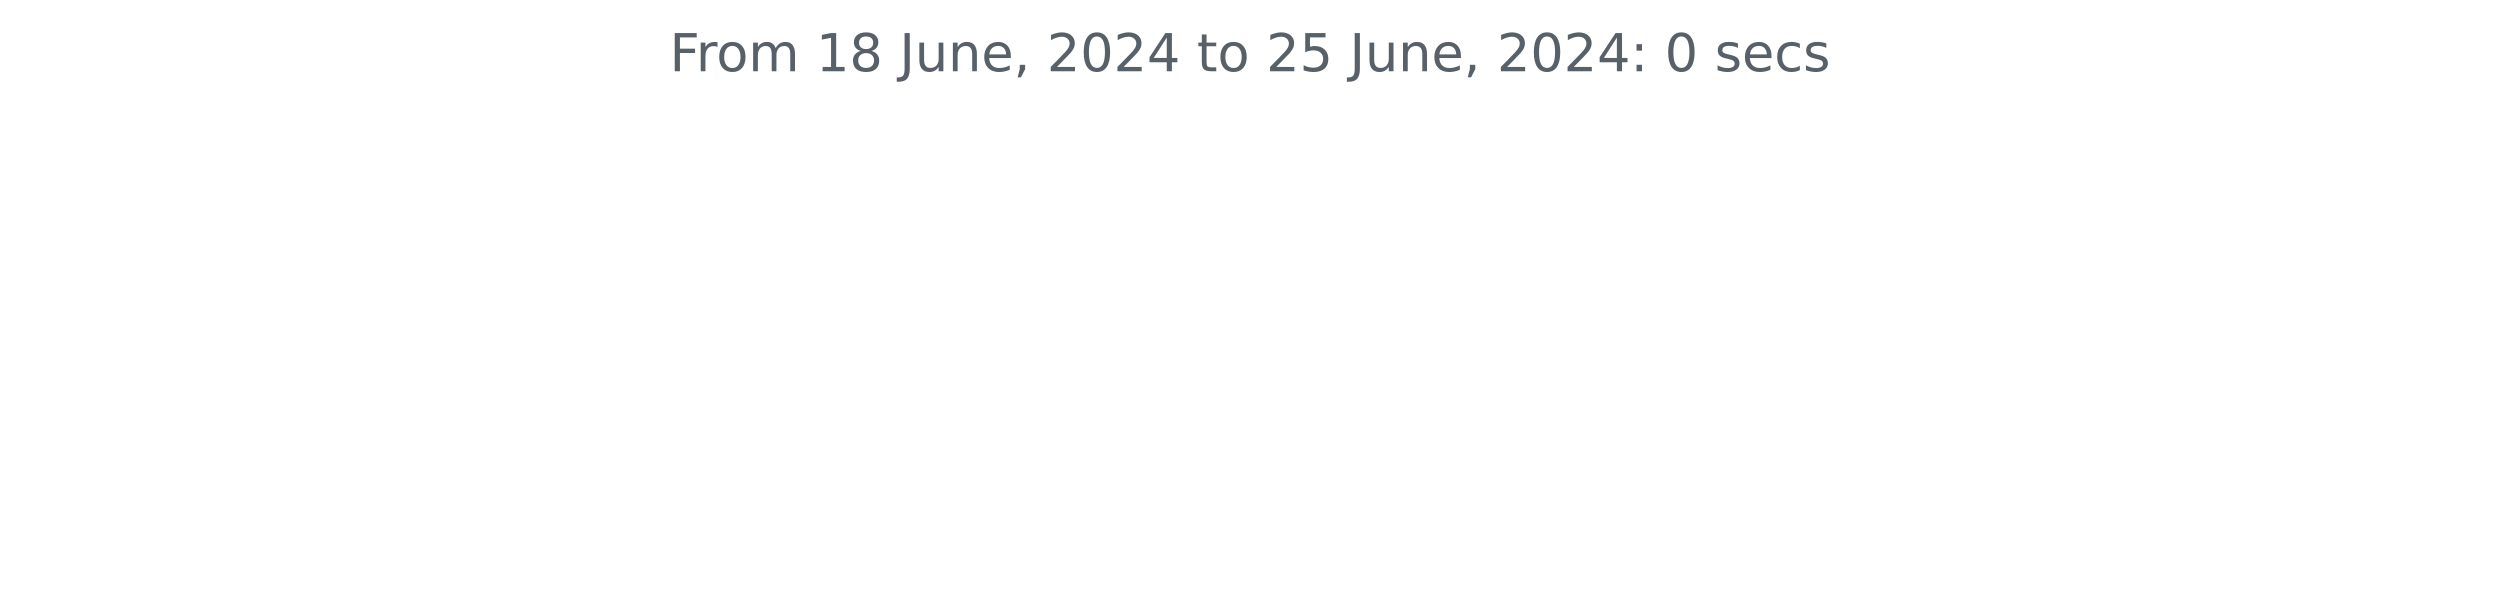
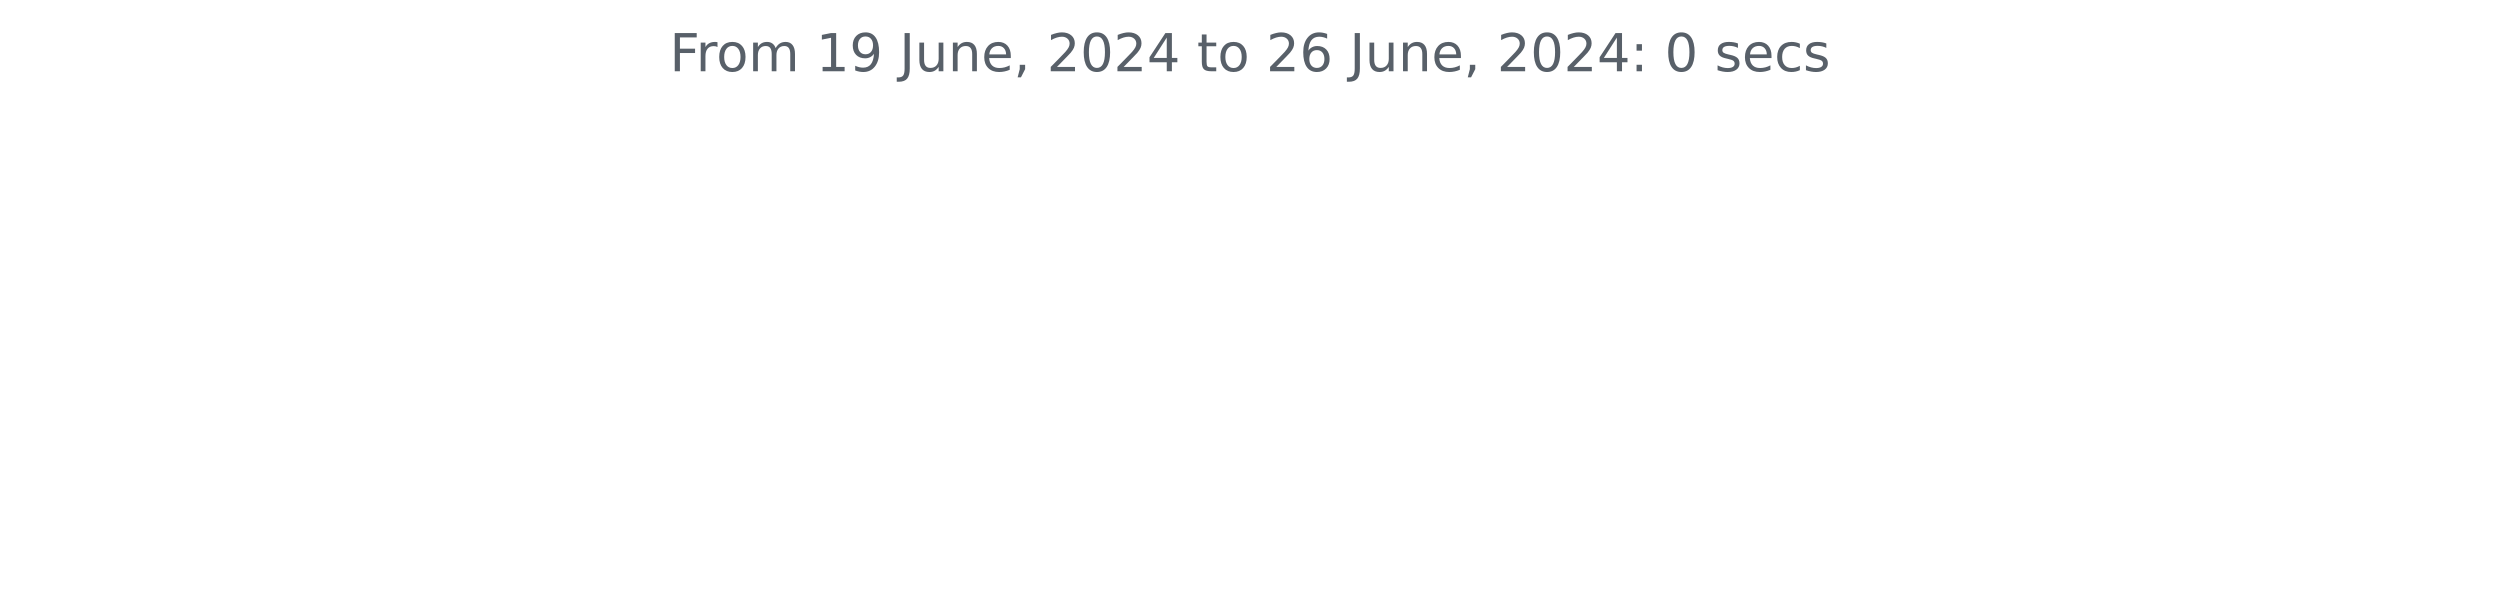
<svg xmlns="http://www.w3.org/2000/svg" xmlns:xlink="http://www.w3.org/1999/xlink" width="572.4pt" height="140.398pt" viewBox="0 0 572.4 140.398" version="1.1">
  <defs>
    <style type="text/css">*{stroke-linejoin: round; stroke-linecap: butt}</style>
  </defs>
  <g id="figure_1">
    <g id="patch_1">
      <path d="M 0 140.398  L 572.4 140.398  L 572.4 0  L 0 0  L 0 140.398  z " style="fill: none" />
    </g>
    <g id="axes_1">
      <g id="matplotlib.axis_1" />
      <g id="matplotlib.axis_2" />
      <g id="text_1">
        <g style="fill: #586069" transform="translate(153.3131 16.31812) scale(0.12 -0.12)">
          <defs>
            <path id="DejaVuSans-46" d="M 628 4666  L 3309 4666  L 3309 4134  L 1259 4134  L 1259 2759  L 3109 2759  L 3109 2228  L 1259 2228  L 1259 0  L 628 0  L 628 4666  z " transform="scale(0.015625)" />
            <path id="DejaVuSans-72" d="M 2631 2963  Q 2534 3019 2420 3045  Q 2306 3072 2169 3072  Q 1681 3072 1420 2755  Q 1159 2438 1159 1844  L 1159 0  L 581 0  L 581 3500  L 1159 3500  L 1159 2956  Q 1341 3275 1631 3429  Q 1922 3584 2338 3584  Q 2397 3584 2469 3576  Q 2541 3569 2628 3553  L 2631 2963  z " transform="scale(0.015625)" />
            <path id="DejaVuSans-6f" d="M 1959 3097  Q 1497 3097 1228 2736  Q 959 2375 959 1747  Q 959 1119 1226 758  Q 1494 397 1959 397  Q 2419 397 2687 759  Q 2956 1122 2956 1747  Q 2956 2369 2687 2733  Q 2419 3097 1959 3097  z M 1959 3584  Q 2709 3584 3137 3096  Q 3566 2609 3566 1747  Q 3566 888 3137 398  Q 2709 -91 1959 -91  Q 1206 -91 779 398  Q 353 888 353 1747  Q 353 2609 779 3096  Q 1206 3584 1959 3584  z " transform="scale(0.015625)" />
            <path id="DejaVuSans-6d" d="M 3328 2828  Q 3544 3216 3844 3400  Q 4144 3584 4550 3584  Q 5097 3584 5394 3201  Q 5691 2819 5691 2113  L 5691 0  L 5113 0  L 5113 2094  Q 5113 2597 4934 2840  Q 4756 3084 4391 3084  Q 3944 3084 3684 2787  Q 3425 2491 3425 1978  L 3425 0  L 2847 0  L 2847 2094  Q 2847 2600 2669 2842  Q 2491 3084 2119 3084  Q 1678 3084 1418 2786  Q 1159 2488 1159 1978  L 1159 0  L 581 0  L 581 3500  L 1159 3500  L 1159 2956  Q 1356 3278 1631 3431  Q 1906 3584 2284 3584  Q 2666 3584 2933 3390  Q 3200 3197 3328 2828  z " transform="scale(0.015625)" />
            <path id="DejaVuSans-20" transform="scale(0.015625)" />
            <path id="DejaVuSans-31" d="M 794 531  L 1825 531  L 1825 4091  L 703 3866  L 703 4441  L 1819 4666  L 2450 4666  L 2450 531  L 3481 531  L 3481 0  L 794 0  L 794 531  z " transform="scale(0.015625)" />
-             <path id="DejaVuSans-38" d="M 2034 2216  Q 1584 2216 1326 1975  Q 1069 1734 1069 1313  Q 1069 891 1326 650  Q 1584 409 2034 409  Q 2484 409 2743 651  Q 3003 894 3003 1313  Q 3003 1734 2745 1975  Q 2488 2216 2034 2216  z M 1403 2484  Q 997 2584 770 2862  Q 544 3141 544 3541  Q 544 4100 942 4425  Q 1341 4750 2034 4750  Q 2731 4750 3128 4425  Q 3525 4100 3525 3541  Q 3525 3141 3298 2862  Q 3072 2584 2669 2484  Q 3125 2378 3379 2068  Q 3634 1759 3634 1313  Q 3634 634 3220 271  Q 2806 -91 2034 -91  Q 1263 -91 848 271  Q 434 634 434 1313  Q 434 1759 690 2068  Q 947 2378 1403 2484  z M 1172 3481  Q 1172 3119 1398 2916  Q 1625 2713 2034 2713  Q 2441 2713 2670 2916  Q 2900 3119 2900 3481  Q 2900 3844 2670 4047  Q 2441 4250 2034 4250  Q 1625 4250 1398 4047  Q 1172 3844 1172 3481  z " transform="scale(0.015625)" />
+             <path id="DejaVuSans-39" d="M 703 97  L 703 672  Q 941 559 1184 500  Q 1428 441 1663 441  Q 2288 441 2617 861  Q 2947 1281 2994 2138  Q 2813 1869 2534 1725  Q 2256 1581 1919 1581  Q 1219 1581 811 2004  Q 403 2428 403 3163  Q 403 3881 828 4315  Q 1253 4750 1959 4750  Q 2769 4750 3195 4129  Q 3622 3509 3622 2328  Q 3622 1225 3098 567  Q 2575 -91 1691 -91  Q 1453 -91 1209 -44  Q 966 3 703 97  z M 1959 2075  Q 2384 2075 2632 2365  Q 2881 2656 2881 3163  Q 2881 3666 2632 3958  Q 2384 4250 1959 4250  Q 1534 4250 1286 3958  Q 1038 3666 1038 3163  Q 1038 2656 1286 2365  Q 1534 2075 1959 2075  z " transform="scale(0.015625)" />
            <path id="DejaVuSans-4a" d="M 628 4666  L 1259 4666  L 1259 325  Q 1259 -519 939 -900  Q 619 -1281 -91 -1281  L -331 -1281  L -331 -750  L -134 -750  Q 284 -750 456 -515  Q 628 -281 628 325  L 628 4666  z " transform="scale(0.015625)" />
            <path id="DejaVuSans-75" d="M 544 1381  L 544 3500  L 1119 3500  L 1119 1403  Q 1119 906 1312 657  Q 1506 409 1894 409  Q 2359 409 2629 706  Q 2900 1003 2900 1516  L 2900 3500  L 3475 3500  L 3475 0  L 2900 0  L 2900 538  Q 2691 219 2414 64  Q 2138 -91 1772 -91  Q 1169 -91 856 284  Q 544 659 544 1381  z M 1991 3584  L 1991 3584  z " transform="scale(0.015625)" />
            <path id="DejaVuSans-6e" d="M 3513 2113  L 3513 0  L 2938 0  L 2938 2094  Q 2938 2591 2744 2837  Q 2550 3084 2163 3084  Q 1697 3084 1428 2787  Q 1159 2491 1159 1978  L 1159 0  L 581 0  L 581 3500  L 1159 3500  L 1159 2956  Q 1366 3272 1645 3428  Q 1925 3584 2291 3584  Q 2894 3584 3203 3211  Q 3513 2838 3513 2113  z " transform="scale(0.015625)" />
            <path id="DejaVuSans-65" d="M 3597 1894  L 3597 1613  L 953 1613  Q 991 1019 1311 708  Q 1631 397 2203 397  Q 2534 397 2845 478  Q 3156 559 3463 722  L 3463 178  Q 3153 47 2828 -22  Q 2503 -91 2169 -91  Q 1331 -91 842 396  Q 353 884 353 1716  Q 353 2575 817 3079  Q 1281 3584 2069 3584  Q 2775 3584 3186 3129  Q 3597 2675 3597 1894  z M 3022 2063  Q 3016 2534 2758 2815  Q 2500 3097 2075 3097  Q 1594 3097 1305 2825  Q 1016 2553 972 2059  L 3022 2063  z " transform="scale(0.015625)" />
            <path id="DejaVuSans-2c" d="M 750 794  L 1409 794  L 1409 256  L 897 -744  L 494 -744  L 750 256  L 750 794  z " transform="scale(0.015625)" />
            <path id="DejaVuSans-32" d="M 1228 531  L 3431 531  L 3431 0  L 469 0  L 469 531  Q 828 903 1448 1529  Q 2069 2156 2228 2338  Q 2531 2678 2651 2914  Q 2772 3150 2772 3378  Q 2772 3750 2511 3984  Q 2250 4219 1831 4219  Q 1534 4219 1204 4116  Q 875 4013 500 3803  L 500 4441  Q 881 4594 1212 4672  Q 1544 4750 1819 4750  Q 2544 4750 2975 4387  Q 3406 4025 3406 3419  Q 3406 3131 3298 2873  Q 3191 2616 2906 2266  Q 2828 2175 2409 1742  Q 1991 1309 1228 531  z " transform="scale(0.015625)" />
            <path id="DejaVuSans-30" d="M 2034 4250  Q 1547 4250 1301 3770  Q 1056 3291 1056 2328  Q 1056 1369 1301 889  Q 1547 409 2034 409  Q 2525 409 2770 889  Q 3016 1369 3016 2328  Q 3016 3291 2770 3770  Q 2525 4250 2034 4250  z M 2034 4750  Q 2819 4750 3233 4129  Q 3647 3509 3647 2328  Q 3647 1150 3233 529  Q 2819 -91 2034 -91  Q 1250 -91 836 529  Q 422 1150 422 2328  Q 422 3509 836 4129  Q 1250 4750 2034 4750  z " transform="scale(0.015625)" />
            <path id="DejaVuSans-34" d="M 2419 4116  L 825 1625  L 2419 1625  L 2419 4116  z M 2253 4666  L 3047 4666  L 3047 1625  L 3713 1625  L 3713 1100  L 3047 1100  L 3047 0  L 2419 0  L 2419 1100  L 313 1100  L 313 1709  L 2253 4666  z " transform="scale(0.015625)" />
            <path id="DejaVuSans-74" d="M 1172 4494  L 1172 3500  L 2356 3500  L 2356 3053  L 1172 3053  L 1172 1153  Q 1172 725 1289 603  Q 1406 481 1766 481  L 2356 481  L 2356 0  L 1766 0  Q 1100 0 847 248  Q 594 497 594 1153  L 594 3053  L 172 3053  L 172 3500  L 594 3500  L 594 4494  L 1172 4494  z " transform="scale(0.015625)" />
-             <path id="DejaVuSans-35" d="M 691 4666  L 3169 4666  L 3169 4134  L 1269 4134  L 1269 2991  Q 1406 3038 1543 3061  Q 1681 3084 1819 3084  Q 2600 3084 3056 2656  Q 3513 2228 3513 1497  Q 3513 744 3044 326  Q 2575 -91 1722 -91  Q 1428 -91 1123 -41  Q 819 9 494 109  L 494 744  Q 775 591 1075 516  Q 1375 441 1709 441  Q 2250 441 2565 725  Q 2881 1009 2881 1497  Q 2881 1984 2565 2268  Q 2250 2553 1709 2553  Q 1456 2553 1204 2497  Q 953 2441 691 2322  L 691 4666  z " transform="scale(0.015625)" />
+             <path id="DejaVuSans-36" d="M 2113 2584  Q 1688 2584 1439 2293  Q 1191 2003 1191 1497  Q 1191 994 1439 701  Q 1688 409 2113 409  Q 2538 409 2786 701  Q 3034 994 3034 1497  Q 3034 2003 2786 2293  Q 2538 2584 2113 2584  z M 3366 4563  L 3366 3988  Q 3128 4100 2886 4159  Q 2644 4219 2406 4219  Q 1781 4219 1451 3797  Q 1122 3375 1075 2522  Q 1259 2794 1537 2939  Q 1816 3084 2150 3084  Q 2853 3084 3261 2657  Q 3669 2231 3669 1497  Q 3669 778 3244 343  Q 2819 -91 2113 -91  Q 1303 -91 875 529  Q 447 1150 447 2328  Q 447 3434 972 4092  Q 1497 4750 2381 4750  Q 2619 4750 2861 4703  Q 3103 4656 3366 4563  z " transform="scale(0.015625)" />
            <path id="DejaVuSans-3a" d="M 750 794  L 1409 794  L 1409 0  L 750 0  L 750 794  z M 750 3309  L 1409 3309  L 1409 2516  L 750 2516  L 750 3309  z " transform="scale(0.015625)" />
            <path id="DejaVuSans-73" d="M 2834 3397  L 2834 2853  Q 2591 2978 2328 3040  Q 2066 3103 1784 3103  Q 1356 3103 1142 2972  Q 928 2841 928 2578  Q 928 2378 1081 2264  Q 1234 2150 1697 2047  L 1894 2003  Q 2506 1872 2764 1633  Q 3022 1394 3022 966  Q 3022 478 2636 193  Q 2250 -91 1575 -91  Q 1294 -91 989 -36  Q 684 19 347 128  L 347 722  Q 666 556 975 473  Q 1284 391 1588 391  Q 1994 391 2212 530  Q 2431 669 2431 922  Q 2431 1156 2273 1281  Q 2116 1406 1581 1522  L 1381 1569  Q 847 1681 609 1914  Q 372 2147 372 2553  Q 372 3047 722 3315  Q 1072 3584 1716 3584  Q 2034 3584 2315 3537  Q 2597 3491 2834 3397  z " transform="scale(0.015625)" />
            <path id="DejaVuSans-63" d="M 3122 3366  L 3122 2828  Q 2878 2963 2633 3030  Q 2388 3097 2138 3097  Q 1578 3097 1268 2742  Q 959 2388 959 1747  Q 959 1106 1268 751  Q 1578 397 2138 397  Q 2388 397 2633 464  Q 2878 531 3122 666  L 3122 134  Q 2881 22 2623 -34  Q 2366 -91 2075 -91  Q 1284 -91 818 406  Q 353 903 353 1747  Q 353 2603 823 3093  Q 1294 3584 2113 3584  Q 2378 3584 2631 3529  Q 2884 3475 3122 3366  z " transform="scale(0.015625)" />
          </defs>
          <use xlink:href="#DejaVuSans-46" />
          <use xlink:href="#DejaVuSans-72" x="50.27" />
          <use xlink:href="#DejaVuSans-6f" x="89.133" />
          <use xlink:href="#DejaVuSans-6d" x="150.314" />
          <use xlink:href="#DejaVuSans-20" x="247.727" />
          <use xlink:href="#DejaVuSans-31" x="279.514" />
-           <use xlink:href="#DejaVuSans-38" x="343.137" />
+           <use xlink:href="#DejaVuSans-39" x="343.137" />
          <use xlink:href="#DejaVuSans-20" x="406.76" />
          <use xlink:href="#DejaVuSans-4a" x="438.547" />
          <use xlink:href="#DejaVuSans-75" x="468.039" />
          <use xlink:href="#DejaVuSans-6e" x="531.418" />
          <use xlink:href="#DejaVuSans-65" x="594.797" />
          <use xlink:href="#DejaVuSans-2c" x="656.32" />
          <use xlink:href="#DejaVuSans-20" x="688.107" />
          <use xlink:href="#DejaVuSans-32" x="719.895" />
          <use xlink:href="#DejaVuSans-30" x="783.518" />
          <use xlink:href="#DejaVuSans-32" x="847.141" />
          <use xlink:href="#DejaVuSans-34" x="910.764" />
          <use xlink:href="#DejaVuSans-20" x="974.387" />
          <use xlink:href="#DejaVuSans-74" x="1006.174" />
          <use xlink:href="#DejaVuSans-6f" x="1045.383" />
          <use xlink:href="#DejaVuSans-20" x="1106.564" />
          <use xlink:href="#DejaVuSans-32" x="1138.352" />
-           <use xlink:href="#DejaVuSans-35" x="1201.975" />
+           <use xlink:href="#DejaVuSans-36" x="1201.975" />
          <use xlink:href="#DejaVuSans-20" x="1265.598" />
          <use xlink:href="#DejaVuSans-4a" x="1297.385" />
          <use xlink:href="#DejaVuSans-75" x="1326.877" />
          <use xlink:href="#DejaVuSans-6e" x="1390.256" />
          <use xlink:href="#DejaVuSans-65" x="1453.635" />
          <use xlink:href="#DejaVuSans-2c" x="1515.158" />
          <use xlink:href="#DejaVuSans-20" x="1546.945" />
          <use xlink:href="#DejaVuSans-32" x="1578.732" />
          <use xlink:href="#DejaVuSans-30" x="1642.355" />
          <use xlink:href="#DejaVuSans-32" x="1705.979" />
          <use xlink:href="#DejaVuSans-34" x="1769.602" />
          <use xlink:href="#DejaVuSans-3a" x="1833.225" />
          <use xlink:href="#DejaVuSans-20" x="1866.916" />
          <use xlink:href="#DejaVuSans-30" x="1898.703" />
          <use xlink:href="#DejaVuSans-20" x="1962.326" />
          <use xlink:href="#DejaVuSans-73" x="1994.113" />
          <use xlink:href="#DejaVuSans-65" x="2046.213" />
          <use xlink:href="#DejaVuSans-63" x="2107.736" />
          <use xlink:href="#DejaVuSans-73" x="2162.717" />
        </g>
      </g>
    </g>
  </g>
</svg>
